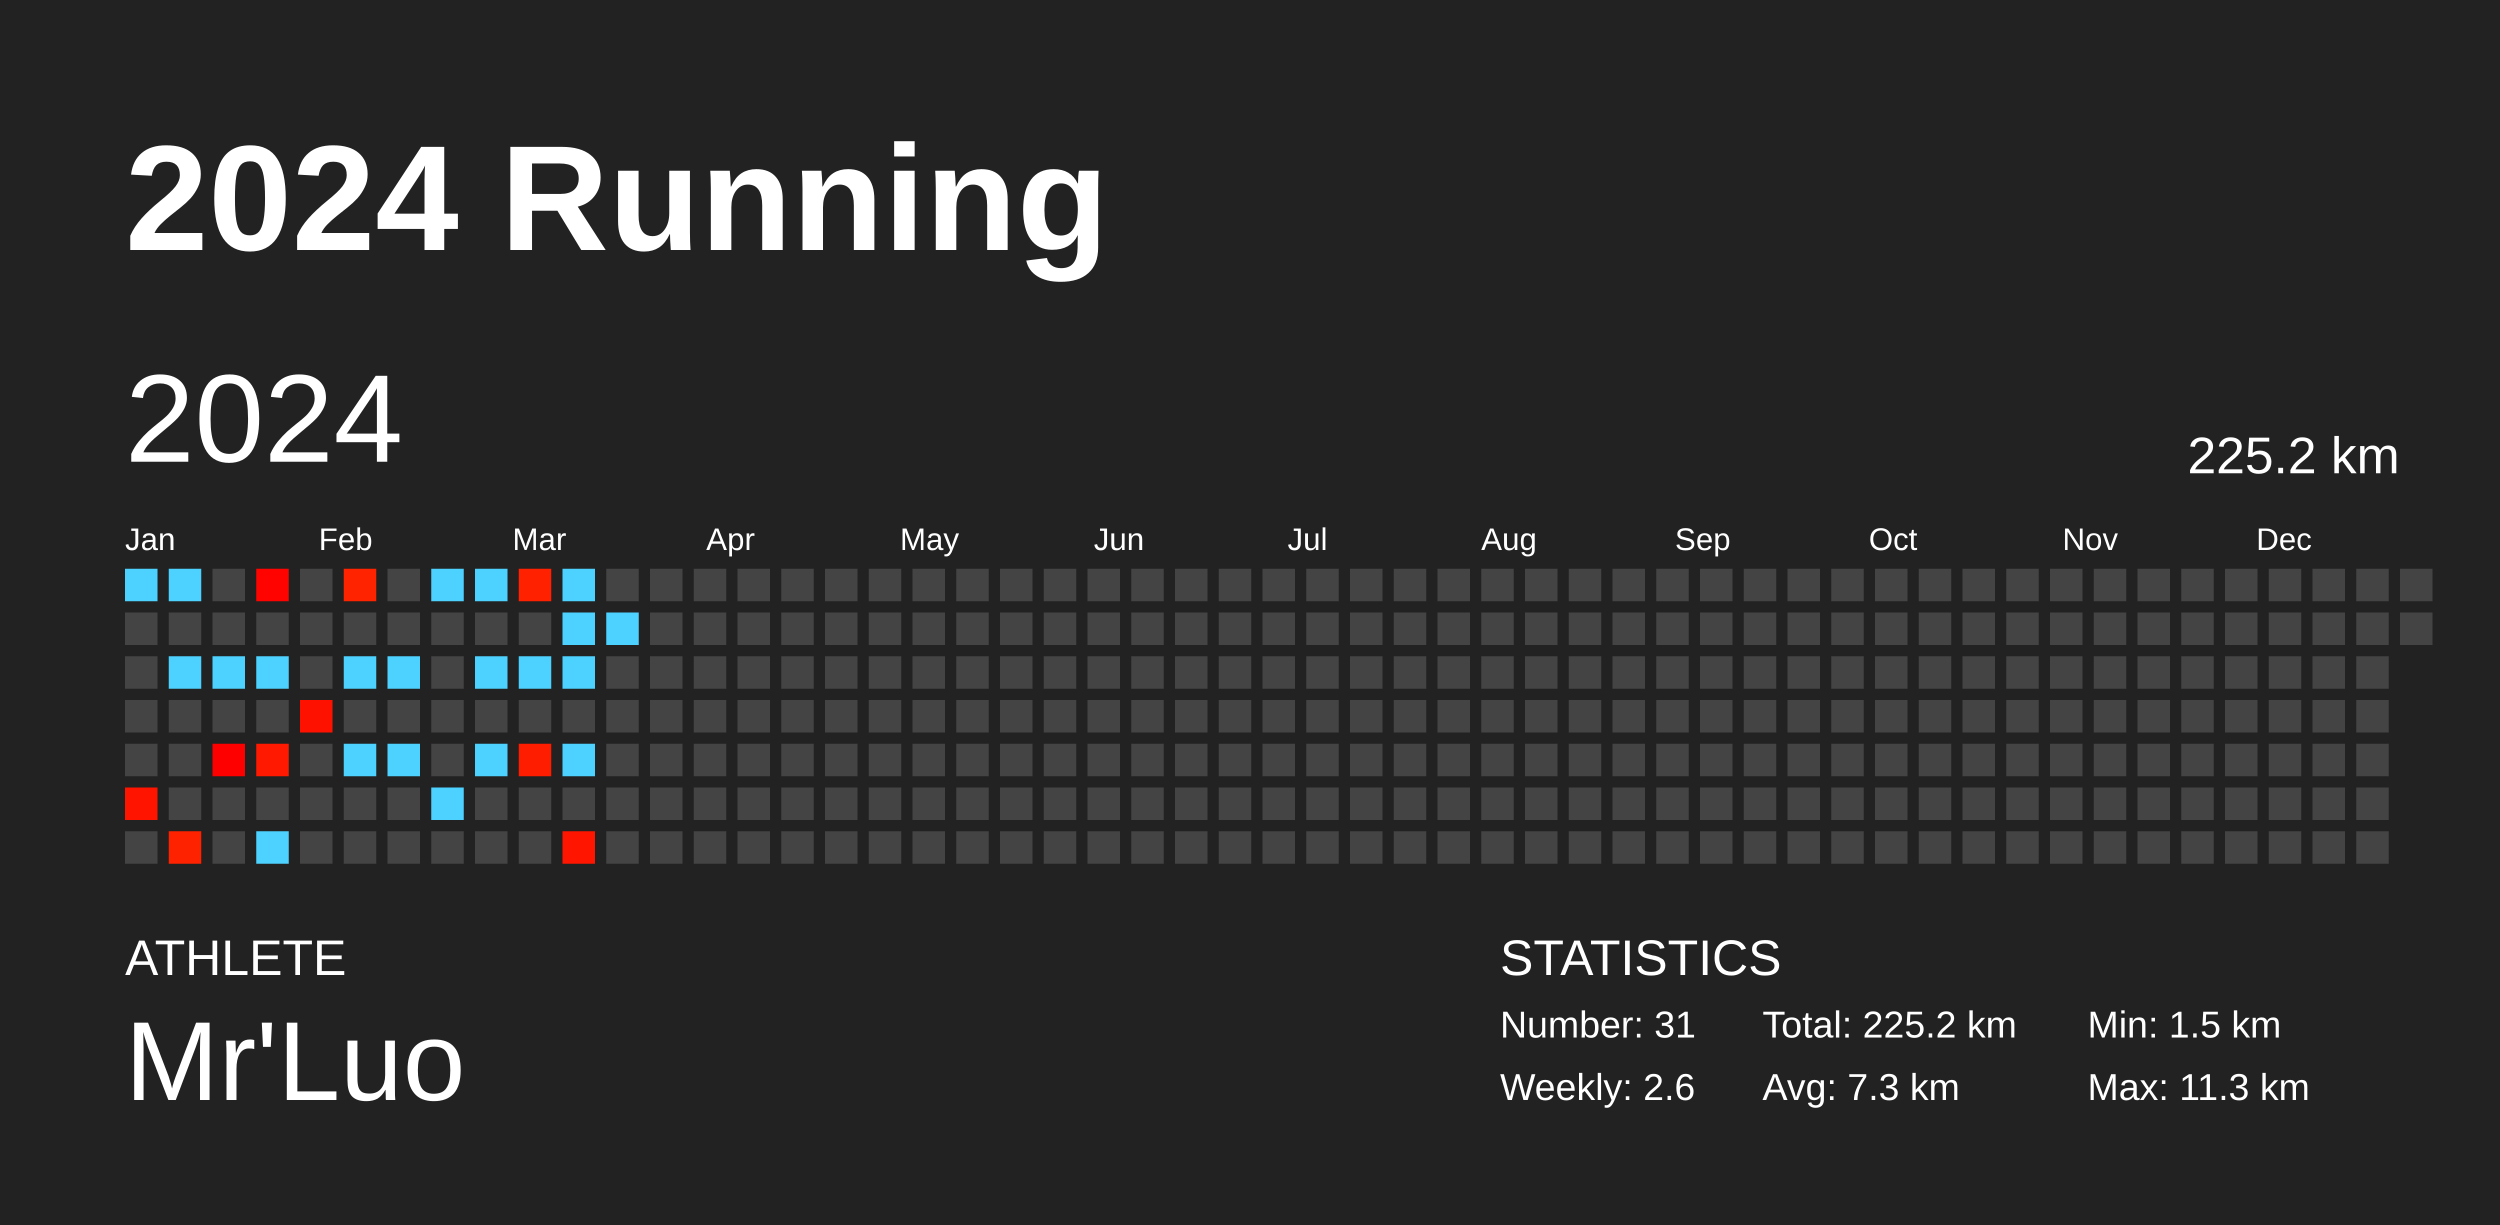
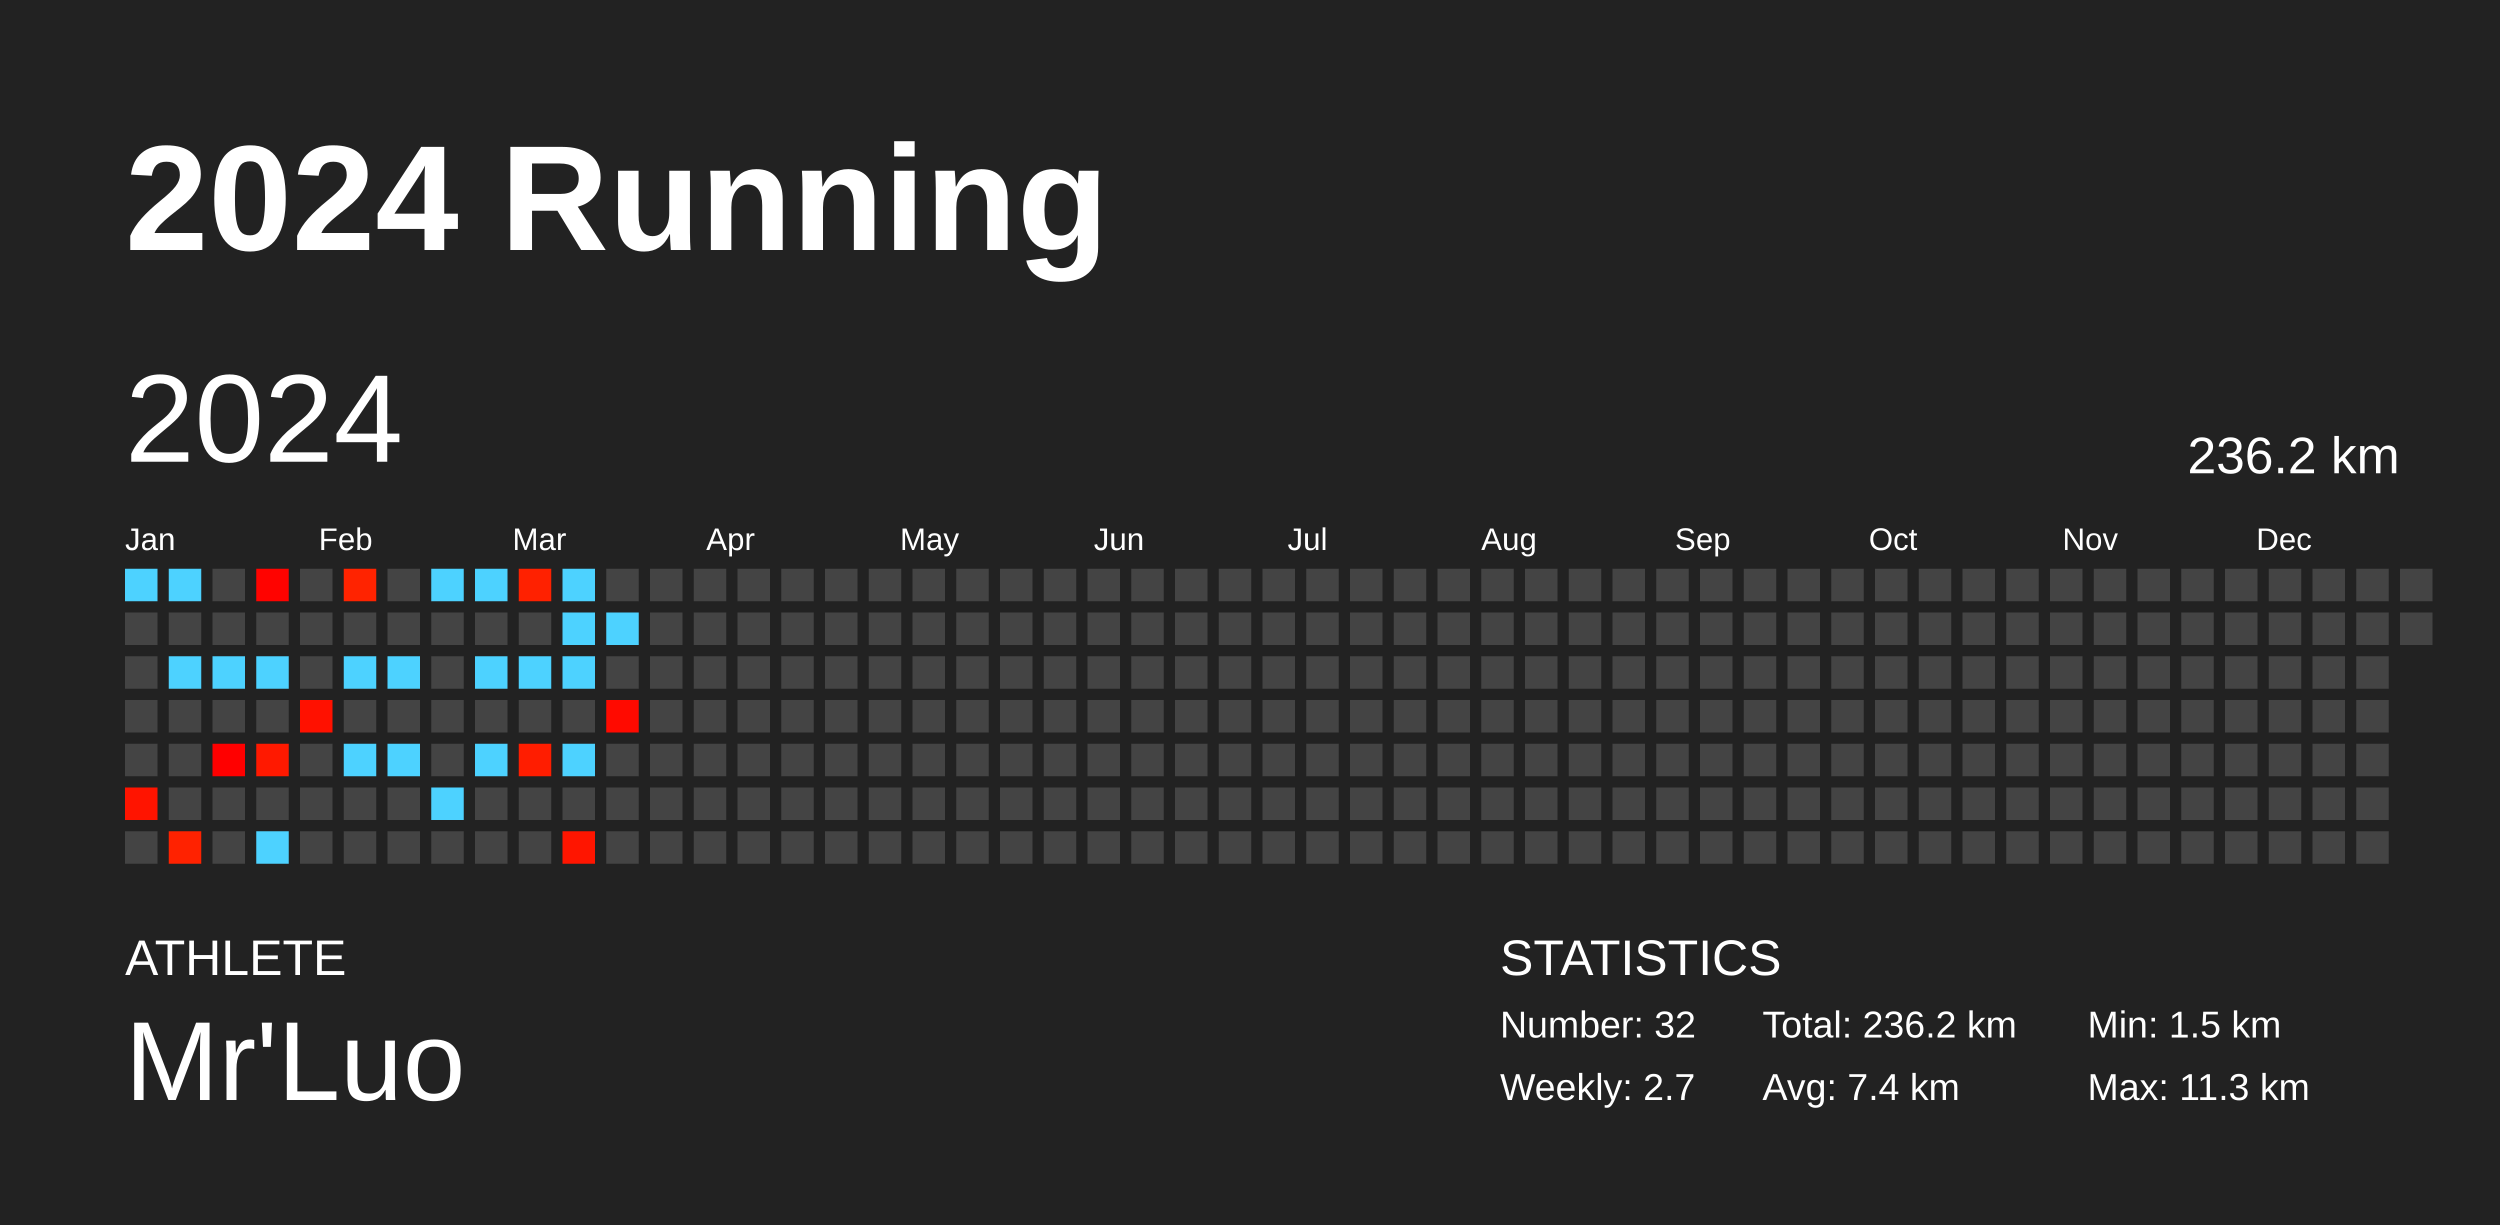
<svg xmlns="http://www.w3.org/2000/svg" baseProfile="full" height="98mm" version="1.1" viewBox="0,0,200,98" width="200mm">
  <defs />
  <rect fill="#222222" height="98" width="200" x="0" y="0" />
  <text fill="#FFFFFF" style="font-size:12px; font-family:Arial; font-weight:bold;" x="10" y="20">2024 Running</text>
  <text fill="#FFFFFF" style="font-size:4px; font-family:Arial" x="10" y="78">ATHLETE</text>
  <text fill="#FFFFFF" style="font-size:9px; font-family:Arial" x="10" y="88">Mr'Luo</text>
  <text fill="#FFFFFF" style="font-size:4px; font-family:Arial" x="120" y="78">STATISTICS</text>
-   <text fill="#FFFFFF" style="font-size:3px; font-family:Arial" x="120" y="83">Number: 31</text>
-   <text fill="#FFFFFF" style="font-size:3px; font-family:Arial" x="120" y="88">Weekly: 2.6</text>
-   <text fill="#FFFFFF" style="font-size:3px; font-family:Arial" x="141" y="83">Total: 225.2 km</text>
-   <text fill="#FFFFFF" style="font-size:3px; font-family:Arial" x="141" y="88">Avg: 7.3 km</text>
+   <text fill="#FFFFFF" style="font-size:3px; font-family:Arial" x="120" y="83">Number: 32</text>
+   <text fill="#FFFFFF" style="font-size:3px; font-family:Arial" x="120" y="88">Weekly: 2.7</text>
+   <text fill="#FFFFFF" style="font-size:3px; font-family:Arial" x="141" y="83">Total: 236.2 km</text>
+   <text fill="#FFFFFF" style="font-size:3px; font-family:Arial" x="141" y="88">Avg: 7.4 km</text>
  <text fill="#FFFFFF" style="font-size:3px; font-family:Arial" x="167" y="83">Min: 1.5 km</text>
  <text fill="#FFFFFF" style="font-size:3px; font-family:Arial" x="167" y="88">Max: 11.3 km</text>
  <text dominant-baseline="hanging" fill="#FFFFFF" style="font-size:10.0px; font-family:Arial;" x="10" y="30">2024</text>
-   <text dominant-baseline="hanging" fill="#FFFFFF" style="font-size:4.125px; font-family:Arial;" x="175" y="35">225.2 km</text>
+   <text dominant-baseline="hanging" fill="#FFFFFF" style="font-size:4.125px; font-family:Arial;" x="175" y="35">236.2 km</text>
  <text fill="#FFFFFF" style="font-size:2.5px; font-family:Arial" x="10.0" y="44">Jan</text>
  <text fill="#FFFFFF" style="font-size:2.5px; font-family:Arial" x="25.5" y="44">Feb</text>
  <text fill="#FFFFFF" style="font-size:2.5px; font-family:Arial" x="41.0" y="44">Mar</text>
  <text fill="#FFFFFF" style="font-size:2.5px; font-family:Arial" x="56.5" y="44">Apr</text>
  <text fill="#FFFFFF" style="font-size:2.5px; font-family:Arial" x="72.0" y="44">May</text>
  <text fill="#FFFFFF" style="font-size:2.5px; font-family:Arial" x="87.5" y="44">Jun</text>
  <text fill="#FFFFFF" style="font-size:2.5px; font-family:Arial" x="103.0" y="44">Jul</text>
  <text fill="#FFFFFF" style="font-size:2.5px; font-family:Arial" x="118.5" y="44">Aug</text>
  <text fill="#FFFFFF" style="font-size:2.5px; font-family:Arial" x="134.0" y="44">Sep</text>
  <text fill="#FFFFFF" style="font-size:2.5px; font-family:Arial" x="149.5" y="44">Oct</text>
  <text fill="#FFFFFF" style="font-size:2.5px; font-family:Arial" x="165.0" y="44">Nov</text>
  <text fill="#FFFFFF" style="font-size:2.5px; font-family:Arial" x="180.5" y="44">Dec</text>
  <rect fill="#4dd2ff" height="2.6" width="2.6" x="10.0" y="45.5" />
  <rect fill="#444444" height="2.6" width="2.6" x="10.0" y="49.0" />
  <rect fill="#444444" height="2.6" width="2.6" x="10.0" y="52.5" />
  <rect fill="#444444" height="2.6" width="2.6" x="10.0" y="56.0" />
  <rect fill="#444444" height="2.6" width="2.6" x="10.0" y="59.5" />
  <rect fill="#ff1400" height="2.6" width="2.6" x="10.0" y="63.0" />
  <rect fill="#444444" height="2.6" width="2.6" x="10.0" y="66.5" />
  <rect fill="#4dd2ff" height="2.6" width="2.6" x="13.5" y="45.5" />
  <rect fill="#444444" height="2.6" width="2.6" x="13.5" y="49.0" />
  <rect fill="#4dd2ff" height="2.6" width="2.6" x="13.5" y="52.5" />
  <rect fill="#444444" height="2.6" width="2.6" x="13.5" y="56.0" />
  <rect fill="#444444" height="2.6" width="2.6" x="13.5" y="59.5" />
  <rect fill="#444444" height="2.6" width="2.6" x="13.5" y="63.0" />
  <rect fill="#ff2200" height="2.6" width="2.6" x="13.5" y="66.5" />
  <rect fill="#444444" height="2.6" width="2.6" x="17.0" y="45.5" />
  <rect fill="#444444" height="2.6" width="2.6" x="17.0" y="49.0" />
  <rect fill="#4dd2ff" height="2.6" width="2.6" x="17.0" y="52.5" />
  <rect fill="#444444" height="2.6" width="2.6" x="17.0" y="56.0" />
  <rect fill="#ff0000" height="2.6" width="2.6" x="17.0" y="59.5" />
  <rect fill="#444444" height="2.6" width="2.6" x="17.0" y="63.0" />
  <rect fill="#444444" height="2.6" width="2.6" x="17.0" y="66.5" />
  <rect fill="#ff0300" height="2.6" width="2.6" x="20.5" y="45.5" />
  <rect fill="#444444" height="2.6" width="2.6" x="20.5" y="49.0" />
  <rect fill="#4dd2ff" height="2.6" width="2.6" x="20.5" y="52.5" />
  <rect fill="#444444" height="2.6" width="2.6" x="20.5" y="56.0" />
  <rect fill="#ff1900" height="2.6" width="2.6" x="20.5" y="59.5" />
  <rect fill="#444444" height="2.6" width="2.6" x="20.5" y="63.0" />
  <rect fill="#4dd2ff" height="2.6" width="2.6" x="20.5" y="66.5" />
  <rect fill="#444444" height="2.6" width="2.6" x="24.0" y="45.5" />
  <rect fill="#444444" height="2.6" width="2.6" x="24.0" y="49.0" />
  <rect fill="#444444" height="2.6" width="2.6" x="24.0" y="52.5" />
  <rect fill="#ff1100" height="2.6" width="2.6" x="24.0" y="56.0" />
  <rect fill="#444444" height="2.6" width="2.6" x="24.0" y="59.5" />
  <rect fill="#444444" height="2.6" width="2.6" x="24.0" y="63.0" />
  <rect fill="#444444" height="2.6" width="2.6" x="24.0" y="66.5" />
  <rect fill="#ff2300" height="2.6" width="2.6" x="27.5" y="45.5" />
  <rect fill="#444444" height="2.6" width="2.6" x="27.5" y="49.0" />
  <rect fill="#4dd2ff" height="2.6" width="2.6" x="27.5" y="52.5" />
  <rect fill="#444444" height="2.6" width="2.6" x="27.5" y="56.0" />
  <rect fill="#4dd2ff" height="2.6" width="2.6" x="27.5" y="59.5" />
  <rect fill="#444444" height="2.6" width="2.6" x="27.5" y="63.0" />
  <rect fill="#444444" height="2.6" width="2.6" x="27.5" y="66.5" />
  <rect fill="#444444" height="2.6" width="2.6" x="31.0" y="45.5" />
  <rect fill="#444444" height="2.6" width="2.6" x="31.0" y="49.0" />
  <rect fill="#4dd2ff" height="2.6" width="2.6" x="31.0" y="52.5" />
  <rect fill="#444444" height="2.6" width="2.6" x="31.0" y="56.0" />
  <rect fill="#4dd2ff" height="2.6" width="2.6" x="31.0" y="59.5" />
  <rect fill="#444444" height="2.6" width="2.6" x="31.0" y="63.0" />
  <rect fill="#444444" height="2.6" width="2.6" x="31.0" y="66.5" />
  <rect fill="#4dd2ff" height="2.6" width="2.6" x="34.5" y="45.5" />
  <rect fill="#444444" height="2.6" width="2.6" x="34.5" y="49.0" />
  <rect fill="#444444" height="2.6" width="2.6" x="34.5" y="52.5" />
  <rect fill="#444444" height="2.6" width="2.6" x="34.5" y="56.0" />
  <rect fill="#444444" height="2.6" width="2.6" x="34.5" y="59.5" />
  <rect fill="#4dd2ff" height="2.6" width="2.6" x="34.5" y="63.0" />
  <rect fill="#444444" height="2.6" width="2.6" x="34.5" y="66.5" />
  <rect fill="#4dd2ff" height="2.6" width="2.6" x="38.0" y="45.5" />
  <rect fill="#444444" height="2.6" width="2.6" x="38.0" y="49.0" />
  <rect fill="#4dd2ff" height="2.6" width="2.6" x="38.0" y="52.5" />
  <rect fill="#444444" height="2.6" width="2.6" x="38.0" y="56.0" />
  <rect fill="#4dd2ff" height="2.6" width="2.6" x="38.0" y="59.5" />
  <rect fill="#444444" height="2.6" width="2.6" x="38.0" y="63.0" />
  <rect fill="#444444" height="2.6" width="2.6" x="38.0" y="66.5" />
  <rect fill="#ff2100" height="2.6" width="2.6" x="41.5" y="45.5" />
  <rect fill="#444444" height="2.6" width="2.6" x="41.5" y="49.0" />
  <rect fill="#4dd2ff" height="2.6" width="2.6" x="41.5" y="52.5" />
  <rect fill="#444444" height="2.6" width="2.6" x="41.5" y="56.0" />
  <rect fill="#ff1d00" height="2.6" width="2.6" x="41.5" y="59.5" />
  <rect fill="#444444" height="2.6" width="2.6" x="41.5" y="63.0" />
  <rect fill="#444444" height="2.6" width="2.6" x="41.5" y="66.5" />
  <rect fill="#4dd2ff" height="2.6" width="2.6" x="45.0" y="45.5" />
  <rect fill="#4dd2ff" height="2.6" width="2.6" x="45.0" y="49.0" />
  <rect fill="#4dd2ff" height="2.6" width="2.6" x="45.0" y="52.5" />
  <rect fill="#444444" height="2.6" width="2.6" x="45.0" y="56.0" />
  <rect fill="#4dd2ff" height="2.6" width="2.6" x="45.0" y="59.5" />
  <rect fill="#444444" height="2.6" width="2.6" x="45.0" y="63.0" />
  <rect fill="#ff1500" height="2.6" width="2.6" x="45.0" y="66.5" />
  <rect fill="#444444" height="2.6" width="2.6" x="48.5" y="45.5" />
  <rect fill="#4dd2ff" height="2.6" width="2.6" x="48.5" y="49.0" />
  <rect fill="#444444" height="2.6" width="2.6" x="48.5" y="52.5" />
-   <rect fill="#444444" height="2.6" width="2.6" x="48.5" y="56.0" />
+   <rect fill="#ff0a00" height="2.6" width="2.6" x="48.5" y="56.0" />
  <rect fill="#444444" height="2.6" width="2.6" x="48.5" y="59.5" />
  <rect fill="#444444" height="2.6" width="2.6" x="48.5" y="63.0" />
  <rect fill="#444444" height="2.6" width="2.6" x="48.5" y="66.5" />
  <rect fill="#444444" height="2.6" width="2.6" x="52.0" y="45.5" />
  <rect fill="#444444" height="2.6" width="2.6" x="52.0" y="49.0" />
  <rect fill="#444444" height="2.6" width="2.6" x="52.0" y="52.5" />
  <rect fill="#444444" height="2.6" width="2.6" x="52.0" y="56.0" />
  <rect fill="#444444" height="2.6" width="2.6" x="52.0" y="59.5" />
  <rect fill="#444444" height="2.6" width="2.6" x="52.0" y="63.0" />
  <rect fill="#444444" height="2.6" width="2.6" x="52.0" y="66.5" />
  <rect fill="#444444" height="2.6" width="2.6" x="55.5" y="45.5" />
  <rect fill="#444444" height="2.6" width="2.6" x="55.5" y="49.0" />
  <rect fill="#444444" height="2.6" width="2.6" x="55.5" y="52.5" />
  <rect fill="#444444" height="2.6" width="2.6" x="55.5" y="56.0" />
  <rect fill="#444444" height="2.6" width="2.6" x="55.5" y="59.5" />
  <rect fill="#444444" height="2.6" width="2.6" x="55.5" y="63.0" />
  <rect fill="#444444" height="2.6" width="2.6" x="55.5" y="66.5" />
  <rect fill="#444444" height="2.6" width="2.6" x="59.0" y="45.5" />
  <rect fill="#444444" height="2.6" width="2.6" x="59.0" y="49.0" />
  <rect fill="#444444" height="2.6" width="2.6" x="59.0" y="52.5" />
  <rect fill="#444444" height="2.6" width="2.6" x="59.0" y="56.0" />
  <rect fill="#444444" height="2.6" width="2.6" x="59.0" y="59.5" />
  <rect fill="#444444" height="2.6" width="2.6" x="59.0" y="63.0" />
  <rect fill="#444444" height="2.6" width="2.6" x="59.0" y="66.5" />
  <rect fill="#444444" height="2.6" width="2.6" x="62.5" y="45.5" />
  <rect fill="#444444" height="2.6" width="2.6" x="62.5" y="49.0" />
  <rect fill="#444444" height="2.6" width="2.6" x="62.5" y="52.5" />
  <rect fill="#444444" height="2.6" width="2.6" x="62.5" y="56.0" />
  <rect fill="#444444" height="2.6" width="2.6" x="62.5" y="59.5" />
  <rect fill="#444444" height="2.6" width="2.6" x="62.5" y="63.0" />
  <rect fill="#444444" height="2.6" width="2.6" x="62.5" y="66.5" />
  <rect fill="#444444" height="2.6" width="2.6" x="66.0" y="45.5" />
  <rect fill="#444444" height="2.6" width="2.6" x="66.0" y="49.0" />
  <rect fill="#444444" height="2.6" width="2.6" x="66.0" y="52.5" />
  <rect fill="#444444" height="2.6" width="2.6" x="66.0" y="56.0" />
  <rect fill="#444444" height="2.6" width="2.6" x="66.0" y="59.5" />
  <rect fill="#444444" height="2.6" width="2.6" x="66.0" y="63.0" />
  <rect fill="#444444" height="2.6" width="2.6" x="66.0" y="66.5" />
  <rect fill="#444444" height="2.6" width="2.6" x="69.5" y="45.5" />
  <rect fill="#444444" height="2.6" width="2.6" x="69.5" y="49.0" />
  <rect fill="#444444" height="2.6" width="2.6" x="69.5" y="52.5" />
  <rect fill="#444444" height="2.6" width="2.6" x="69.5" y="56.0" />
  <rect fill="#444444" height="2.6" width="2.6" x="69.5" y="59.5" />
  <rect fill="#444444" height="2.6" width="2.6" x="69.5" y="63.0" />
  <rect fill="#444444" height="2.6" width="2.6" x="69.5" y="66.5" />
  <rect fill="#444444" height="2.6" width="2.6" x="73.0" y="45.5" />
  <rect fill="#444444" height="2.6" width="2.6" x="73.0" y="49.0" />
  <rect fill="#444444" height="2.6" width="2.6" x="73.0" y="52.5" />
  <rect fill="#444444" height="2.6" width="2.6" x="73.0" y="56.0" />
  <rect fill="#444444" height="2.6" width="2.6" x="73.0" y="59.5" />
  <rect fill="#444444" height="2.6" width="2.6" x="73.0" y="63.0" />
  <rect fill="#444444" height="2.6" width="2.6" x="73.0" y="66.5" />
  <rect fill="#444444" height="2.6" width="2.6" x="76.5" y="45.5" />
  <rect fill="#444444" height="2.6" width="2.6" x="76.5" y="49.0" />
  <rect fill="#444444" height="2.6" width="2.6" x="76.5" y="52.5" />
  <rect fill="#444444" height="2.6" width="2.6" x="76.5" y="56.0" />
  <rect fill="#444444" height="2.6" width="2.6" x="76.5" y="59.5" />
  <rect fill="#444444" height="2.6" width="2.6" x="76.5" y="63.0" />
  <rect fill="#444444" height="2.6" width="2.6" x="76.5" y="66.5" />
  <rect fill="#444444" height="2.6" width="2.6" x="80.0" y="45.5" />
  <rect fill="#444444" height="2.6" width="2.6" x="80.0" y="49.0" />
  <rect fill="#444444" height="2.6" width="2.6" x="80.0" y="52.5" />
  <rect fill="#444444" height="2.6" width="2.6" x="80.0" y="56.0" />
  <rect fill="#444444" height="2.6" width="2.6" x="80.0" y="59.5" />
  <rect fill="#444444" height="2.6" width="2.6" x="80.0" y="63.0" />
  <rect fill="#444444" height="2.6" width="2.6" x="80.0" y="66.5" />
  <rect fill="#444444" height="2.6" width="2.6" x="83.5" y="45.5" />
  <rect fill="#444444" height="2.6" width="2.6" x="83.5" y="49.0" />
  <rect fill="#444444" height="2.6" width="2.6" x="83.5" y="52.5" />
  <rect fill="#444444" height="2.6" width="2.6" x="83.5" y="56.0" />
  <rect fill="#444444" height="2.6" width="2.6" x="83.5" y="59.5" />
  <rect fill="#444444" height="2.6" width="2.6" x="83.5" y="63.0" />
  <rect fill="#444444" height="2.6" width="2.6" x="83.5" y="66.5" />
  <rect fill="#444444" height="2.6" width="2.6" x="87.0" y="45.5" />
  <rect fill="#444444" height="2.6" width="2.6" x="87.0" y="49.0" />
  <rect fill="#444444" height="2.6" width="2.6" x="87.0" y="52.5" />
  <rect fill="#444444" height="2.6" width="2.6" x="87.0" y="56.0" />
  <rect fill="#444444" height="2.6" width="2.6" x="87.0" y="59.5" />
  <rect fill="#444444" height="2.6" width="2.6" x="87.0" y="63.0" />
  <rect fill="#444444" height="2.6" width="2.6" x="87.0" y="66.5" />
  <rect fill="#444444" height="2.6" width="2.6" x="90.5" y="45.5" />
  <rect fill="#444444" height="2.6" width="2.6" x="90.5" y="49.0" />
  <rect fill="#444444" height="2.6" width="2.6" x="90.5" y="52.5" />
  <rect fill="#444444" height="2.6" width="2.6" x="90.5" y="56.0" />
  <rect fill="#444444" height="2.6" width="2.6" x="90.5" y="59.5" />
  <rect fill="#444444" height="2.6" width="2.6" x="90.5" y="63.0" />
  <rect fill="#444444" height="2.6" width="2.6" x="90.5" y="66.5" />
  <rect fill="#444444" height="2.6" width="2.6" x="94.0" y="45.5" />
  <rect fill="#444444" height="2.6" width="2.6" x="94.0" y="49.0" />
  <rect fill="#444444" height="2.6" width="2.6" x="94.0" y="52.5" />
  <rect fill="#444444" height="2.6" width="2.6" x="94.0" y="56.0" />
  <rect fill="#444444" height="2.6" width="2.6" x="94.0" y="59.5" />
  <rect fill="#444444" height="2.6" width="2.6" x="94.0" y="63.0" />
  <rect fill="#444444" height="2.6" width="2.6" x="94.0" y="66.5" />
  <rect fill="#444444" height="2.6" width="2.6" x="97.5" y="45.5" />
  <rect fill="#444444" height="2.6" width="2.6" x="97.5" y="49.0" />
  <rect fill="#444444" height="2.6" width="2.6" x="97.5" y="52.5" />
  <rect fill="#444444" height="2.6" width="2.6" x="97.5" y="56.0" />
  <rect fill="#444444" height="2.6" width="2.6" x="97.5" y="59.5" />
  <rect fill="#444444" height="2.6" width="2.6" x="97.5" y="63.0" />
  <rect fill="#444444" height="2.6" width="2.6" x="97.5" y="66.5" />
  <rect fill="#444444" height="2.6" width="2.6" x="101.0" y="45.5" />
  <rect fill="#444444" height="2.6" width="2.6" x="101.0" y="49.0" />
  <rect fill="#444444" height="2.6" width="2.6" x="101.0" y="52.5" />
  <rect fill="#444444" height="2.6" width="2.6" x="101.0" y="56.0" />
  <rect fill="#444444" height="2.6" width="2.6" x="101.0" y="59.5" />
  <rect fill="#444444" height="2.6" width="2.6" x="101.0" y="63.0" />
  <rect fill="#444444" height="2.6" width="2.6" x="101.0" y="66.5" />
  <rect fill="#444444" height="2.6" width="2.6" x="104.5" y="45.5" />
  <rect fill="#444444" height="2.6" width="2.6" x="104.5" y="49.0" />
  <rect fill="#444444" height="2.6" width="2.6" x="104.5" y="52.5" />
  <rect fill="#444444" height="2.6" width="2.6" x="104.5" y="56.0" />
  <rect fill="#444444" height="2.6" width="2.6" x="104.5" y="59.5" />
  <rect fill="#444444" height="2.6" width="2.6" x="104.5" y="63.0" />
  <rect fill="#444444" height="2.6" width="2.6" x="104.5" y="66.5" />
  <rect fill="#444444" height="2.6" width="2.6" x="108.0" y="45.5" />
  <rect fill="#444444" height="2.6" width="2.6" x="108.0" y="49.0" />
  <rect fill="#444444" height="2.6" width="2.6" x="108.0" y="52.5" />
  <rect fill="#444444" height="2.6" width="2.6" x="108.0" y="56.0" />
  <rect fill="#444444" height="2.6" width="2.6" x="108.0" y="59.5" />
  <rect fill="#444444" height="2.6" width="2.6" x="108.0" y="63.0" />
  <rect fill="#444444" height="2.6" width="2.6" x="108.0" y="66.5" />
  <rect fill="#444444" height="2.6" width="2.6" x="111.5" y="45.5" />
  <rect fill="#444444" height="2.6" width="2.6" x="111.5" y="49.0" />
  <rect fill="#444444" height="2.6" width="2.6" x="111.5" y="52.5" />
  <rect fill="#444444" height="2.6" width="2.6" x="111.5" y="56.0" />
  <rect fill="#444444" height="2.6" width="2.6" x="111.5" y="59.5" />
  <rect fill="#444444" height="2.6" width="2.6" x="111.5" y="63.0" />
  <rect fill="#444444" height="2.6" width="2.6" x="111.5" y="66.5" />
  <rect fill="#444444" height="2.6" width="2.6" x="115.0" y="45.5" />
  <rect fill="#444444" height="2.6" width="2.6" x="115.0" y="49.0" />
  <rect fill="#444444" height="2.6" width="2.6" x="115.0" y="52.5" />
  <rect fill="#444444" height="2.6" width="2.6" x="115.0" y="56.0" />
  <rect fill="#444444" height="2.6" width="2.6" x="115.0" y="59.5" />
  <rect fill="#444444" height="2.6" width="2.6" x="115.0" y="63.0" />
  <rect fill="#444444" height="2.6" width="2.6" x="115.0" y="66.5" />
  <rect fill="#444444" height="2.6" width="2.6" x="118.5" y="45.5" />
  <rect fill="#444444" height="2.6" width="2.6" x="118.5" y="49.0" />
  <rect fill="#444444" height="2.6" width="2.6" x="118.5" y="52.5" />
  <rect fill="#444444" height="2.6" width="2.6" x="118.5" y="56.0" />
  <rect fill="#444444" height="2.6" width="2.6" x="118.5" y="59.5" />
  <rect fill="#444444" height="2.6" width="2.6" x="118.5" y="63.0" />
  <rect fill="#444444" height="2.6" width="2.6" x="118.5" y="66.5" />
  <rect fill="#444444" height="2.6" width="2.6" x="122.0" y="45.5" />
  <rect fill="#444444" height="2.6" width="2.6" x="122.0" y="49.0" />
  <rect fill="#444444" height="2.6" width="2.6" x="122.0" y="52.5" />
  <rect fill="#444444" height="2.6" width="2.6" x="122.0" y="56.0" />
  <rect fill="#444444" height="2.6" width="2.6" x="122.0" y="59.5" />
  <rect fill="#444444" height="2.6" width="2.6" x="122.0" y="63.0" />
  <rect fill="#444444" height="2.6" width="2.6" x="122.0" y="66.5" />
  <rect fill="#444444" height="2.6" width="2.6" x="125.5" y="45.5" />
  <rect fill="#444444" height="2.6" width="2.6" x="125.5" y="49.0" />
  <rect fill="#444444" height="2.6" width="2.6" x="125.5" y="52.5" />
  <rect fill="#444444" height="2.6" width="2.6" x="125.5" y="56.0" />
  <rect fill="#444444" height="2.6" width="2.6" x="125.5" y="59.5" />
  <rect fill="#444444" height="2.6" width="2.6" x="125.5" y="63.0" />
  <rect fill="#444444" height="2.6" width="2.6" x="125.5" y="66.5" />
  <rect fill="#444444" height="2.6" width="2.6" x="129.0" y="45.5" />
  <rect fill="#444444" height="2.6" width="2.6" x="129.0" y="49.0" />
  <rect fill="#444444" height="2.6" width="2.6" x="129.0" y="52.5" />
  <rect fill="#444444" height="2.6" width="2.6" x="129.0" y="56.0" />
  <rect fill="#444444" height="2.6" width="2.6" x="129.0" y="59.5" />
  <rect fill="#444444" height="2.6" width="2.6" x="129.0" y="63.0" />
  <rect fill="#444444" height="2.6" width="2.6" x="129.0" y="66.5" />
  <rect fill="#444444" height="2.6" width="2.6" x="132.5" y="45.5" />
  <rect fill="#444444" height="2.6" width="2.6" x="132.5" y="49.0" />
  <rect fill="#444444" height="2.6" width="2.6" x="132.5" y="52.5" />
  <rect fill="#444444" height="2.6" width="2.6" x="132.5" y="56.0" />
  <rect fill="#444444" height="2.6" width="2.6" x="132.5" y="59.5" />
  <rect fill="#444444" height="2.6" width="2.6" x="132.5" y="63.0" />
  <rect fill="#444444" height="2.6" width="2.6" x="132.5" y="66.5" />
  <rect fill="#444444" height="2.6" width="2.6" x="136.0" y="45.5" />
  <rect fill="#444444" height="2.6" width="2.6" x="136.0" y="49.0" />
  <rect fill="#444444" height="2.6" width="2.6" x="136.0" y="52.5" />
  <rect fill="#444444" height="2.6" width="2.6" x="136.0" y="56.0" />
  <rect fill="#444444" height="2.6" width="2.6" x="136.0" y="59.5" />
  <rect fill="#444444" height="2.6" width="2.6" x="136.0" y="63.0" />
  <rect fill="#444444" height="2.6" width="2.6" x="136.0" y="66.5" />
  <rect fill="#444444" height="2.6" width="2.6" x="139.5" y="45.5" />
  <rect fill="#444444" height="2.6" width="2.6" x="139.5" y="49.0" />
  <rect fill="#444444" height="2.6" width="2.6" x="139.5" y="52.5" />
  <rect fill="#444444" height="2.6" width="2.6" x="139.5" y="56.0" />
  <rect fill="#444444" height="2.6" width="2.6" x="139.5" y="59.5" />
  <rect fill="#444444" height="2.6" width="2.6" x="139.5" y="63.0" />
  <rect fill="#444444" height="2.6" width="2.6" x="139.5" y="66.5" />
  <rect fill="#444444" height="2.6" width="2.6" x="143.0" y="45.5" />
  <rect fill="#444444" height="2.6" width="2.6" x="143.0" y="49.0" />
  <rect fill="#444444" height="2.6" width="2.6" x="143.0" y="52.5" />
  <rect fill="#444444" height="2.6" width="2.6" x="143.0" y="56.0" />
  <rect fill="#444444" height="2.6" width="2.6" x="143.0" y="59.5" />
  <rect fill="#444444" height="2.6" width="2.6" x="143.0" y="63.0" />
  <rect fill="#444444" height="2.6" width="2.6" x="143.0" y="66.5" />
  <rect fill="#444444" height="2.6" width="2.6" x="146.5" y="45.5" />
  <rect fill="#444444" height="2.6" width="2.6" x="146.5" y="49.0" />
  <rect fill="#444444" height="2.6" width="2.6" x="146.5" y="52.5" />
  <rect fill="#444444" height="2.6" width="2.6" x="146.5" y="56.0" />
  <rect fill="#444444" height="2.6" width="2.6" x="146.5" y="59.5" />
  <rect fill="#444444" height="2.6" width="2.6" x="146.5" y="63.0" />
  <rect fill="#444444" height="2.6" width="2.6" x="146.5" y="66.5" />
  <rect fill="#444444" height="2.6" width="2.6" x="150.0" y="45.5" />
  <rect fill="#444444" height="2.6" width="2.6" x="150.0" y="49.0" />
  <rect fill="#444444" height="2.6" width="2.6" x="150.0" y="52.5" />
  <rect fill="#444444" height="2.6" width="2.6" x="150.0" y="56.0" />
  <rect fill="#444444" height="2.6" width="2.6" x="150.0" y="59.5" />
  <rect fill="#444444" height="2.6" width="2.6" x="150.0" y="63.0" />
  <rect fill="#444444" height="2.6" width="2.6" x="150.0" y="66.5" />
  <rect fill="#444444" height="2.6" width="2.6" x="153.5" y="45.5" />
  <rect fill="#444444" height="2.6" width="2.6" x="153.5" y="49.0" />
  <rect fill="#444444" height="2.6" width="2.6" x="153.5" y="52.5" />
  <rect fill="#444444" height="2.6" width="2.6" x="153.5" y="56.0" />
  <rect fill="#444444" height="2.6" width="2.6" x="153.5" y="59.5" />
  <rect fill="#444444" height="2.6" width="2.6" x="153.5" y="63.0" />
  <rect fill="#444444" height="2.6" width="2.6" x="153.5" y="66.5" />
  <rect fill="#444444" height="2.6" width="2.6" x="157.0" y="45.5" />
  <rect fill="#444444" height="2.6" width="2.6" x="157.0" y="49.0" />
  <rect fill="#444444" height="2.6" width="2.6" x="157.0" y="52.5" />
  <rect fill="#444444" height="2.6" width="2.6" x="157.0" y="56.0" />
  <rect fill="#444444" height="2.6" width="2.6" x="157.0" y="59.5" />
  <rect fill="#444444" height="2.6" width="2.6" x="157.0" y="63.0" />
  <rect fill="#444444" height="2.6" width="2.6" x="157.0" y="66.5" />
  <rect fill="#444444" height="2.6" width="2.6" x="160.5" y="45.5" />
  <rect fill="#444444" height="2.6" width="2.6" x="160.5" y="49.0" />
  <rect fill="#444444" height="2.6" width="2.6" x="160.5" y="52.5" />
  <rect fill="#444444" height="2.6" width="2.6" x="160.5" y="56.0" />
  <rect fill="#444444" height="2.6" width="2.6" x="160.5" y="59.5" />
  <rect fill="#444444" height="2.6" width="2.6" x="160.5" y="63.0" />
  <rect fill="#444444" height="2.6" width="2.6" x="160.5" y="66.5" />
  <rect fill="#444444" height="2.6" width="2.6" x="164.0" y="45.5" />
  <rect fill="#444444" height="2.6" width="2.6" x="164.0" y="49.0" />
  <rect fill="#444444" height="2.6" width="2.6" x="164.0" y="52.5" />
  <rect fill="#444444" height="2.6" width="2.6" x="164.0" y="56.0" />
  <rect fill="#444444" height="2.6" width="2.6" x="164.0" y="59.5" />
  <rect fill="#444444" height="2.6" width="2.6" x="164.0" y="63.0" />
  <rect fill="#444444" height="2.6" width="2.6" x="164.0" y="66.5" />
  <rect fill="#444444" height="2.6" width="2.6" x="167.5" y="45.5" />
  <rect fill="#444444" height="2.6" width="2.6" x="167.5" y="49.0" />
  <rect fill="#444444" height="2.6" width="2.6" x="167.5" y="52.5" />
  <rect fill="#444444" height="2.6" width="2.6" x="167.5" y="56.0" />
  <rect fill="#444444" height="2.6" width="2.6" x="167.5" y="59.5" />
  <rect fill="#444444" height="2.6" width="2.6" x="167.5" y="63.0" />
  <rect fill="#444444" height="2.6" width="2.6" x="167.5" y="66.5" />
  <rect fill="#444444" height="2.6" width="2.6" x="171.0" y="45.5" />
  <rect fill="#444444" height="2.6" width="2.6" x="171.0" y="49.0" />
  <rect fill="#444444" height="2.6" width="2.6" x="171.0" y="52.5" />
  <rect fill="#444444" height="2.6" width="2.6" x="171.0" y="56.0" />
  <rect fill="#444444" height="2.6" width="2.6" x="171.0" y="59.5" />
  <rect fill="#444444" height="2.6" width="2.6" x="171.0" y="63.0" />
  <rect fill="#444444" height="2.6" width="2.6" x="171.0" y="66.5" />
  <rect fill="#444444" height="2.6" width="2.6" x="174.5" y="45.5" />
  <rect fill="#444444" height="2.6" width="2.6" x="174.5" y="49.0" />
  <rect fill="#444444" height="2.6" width="2.6" x="174.5" y="52.5" />
  <rect fill="#444444" height="2.6" width="2.6" x="174.5" y="56.0" />
  <rect fill="#444444" height="2.6" width="2.6" x="174.5" y="59.5" />
  <rect fill="#444444" height="2.6" width="2.6" x="174.5" y="63.0" />
  <rect fill="#444444" height="2.6" width="2.6" x="174.5" y="66.5" />
  <rect fill="#444444" height="2.6" width="2.6" x="178.0" y="45.5" />
  <rect fill="#444444" height="2.6" width="2.6" x="178.0" y="49.0" />
  <rect fill="#444444" height="2.6" width="2.6" x="178.0" y="52.5" />
  <rect fill="#444444" height="2.6" width="2.6" x="178.0" y="56.0" />
  <rect fill="#444444" height="2.6" width="2.6" x="178.0" y="59.5" />
  <rect fill="#444444" height="2.6" width="2.6" x="178.0" y="63.0" />
  <rect fill="#444444" height="2.6" width="2.6" x="178.0" y="66.5" />
  <rect fill="#444444" height="2.6" width="2.6" x="181.5" y="45.5" />
  <rect fill="#444444" height="2.6" width="2.6" x="181.5" y="49.0" />
  <rect fill="#444444" height="2.6" width="2.6" x="181.5" y="52.5" />
  <rect fill="#444444" height="2.6" width="2.6" x="181.5" y="56.0" />
  <rect fill="#444444" height="2.6" width="2.6" x="181.5" y="59.5" />
  <rect fill="#444444" height="2.6" width="2.6" x="181.5" y="63.0" />
  <rect fill="#444444" height="2.6" width="2.6" x="181.5" y="66.5" />
  <rect fill="#444444" height="2.6" width="2.6" x="185.0" y="45.5" />
  <rect fill="#444444" height="2.6" width="2.6" x="185.0" y="49.0" />
  <rect fill="#444444" height="2.6" width="2.6" x="185.0" y="52.5" />
  <rect fill="#444444" height="2.6" width="2.6" x="185.0" y="56.0" />
  <rect fill="#444444" height="2.6" width="2.6" x="185.0" y="59.5" />
  <rect fill="#444444" height="2.6" width="2.6" x="185.0" y="63.0" />
  <rect fill="#444444" height="2.6" width="2.6" x="185.0" y="66.5" />
  <rect fill="#444444" height="2.6" width="2.6" x="188.5" y="45.5" />
  <rect fill="#444444" height="2.6" width="2.6" x="188.5" y="49.0" />
  <rect fill="#444444" height="2.6" width="2.6" x="188.5" y="52.5" />
  <rect fill="#444444" height="2.6" width="2.6" x="188.5" y="56.0" />
  <rect fill="#444444" height="2.6" width="2.6" x="188.5" y="59.5" />
  <rect fill="#444444" height="2.6" width="2.6" x="188.5" y="63.0" />
  <rect fill="#444444" height="2.6" width="2.6" x="188.5" y="66.5" />
  <rect fill="#444444" height="2.6" width="2.6" x="192.0" y="45.5" />
  <rect fill="#444444" height="2.6" width="2.6" x="192.0" y="49.0" />
</svg>
